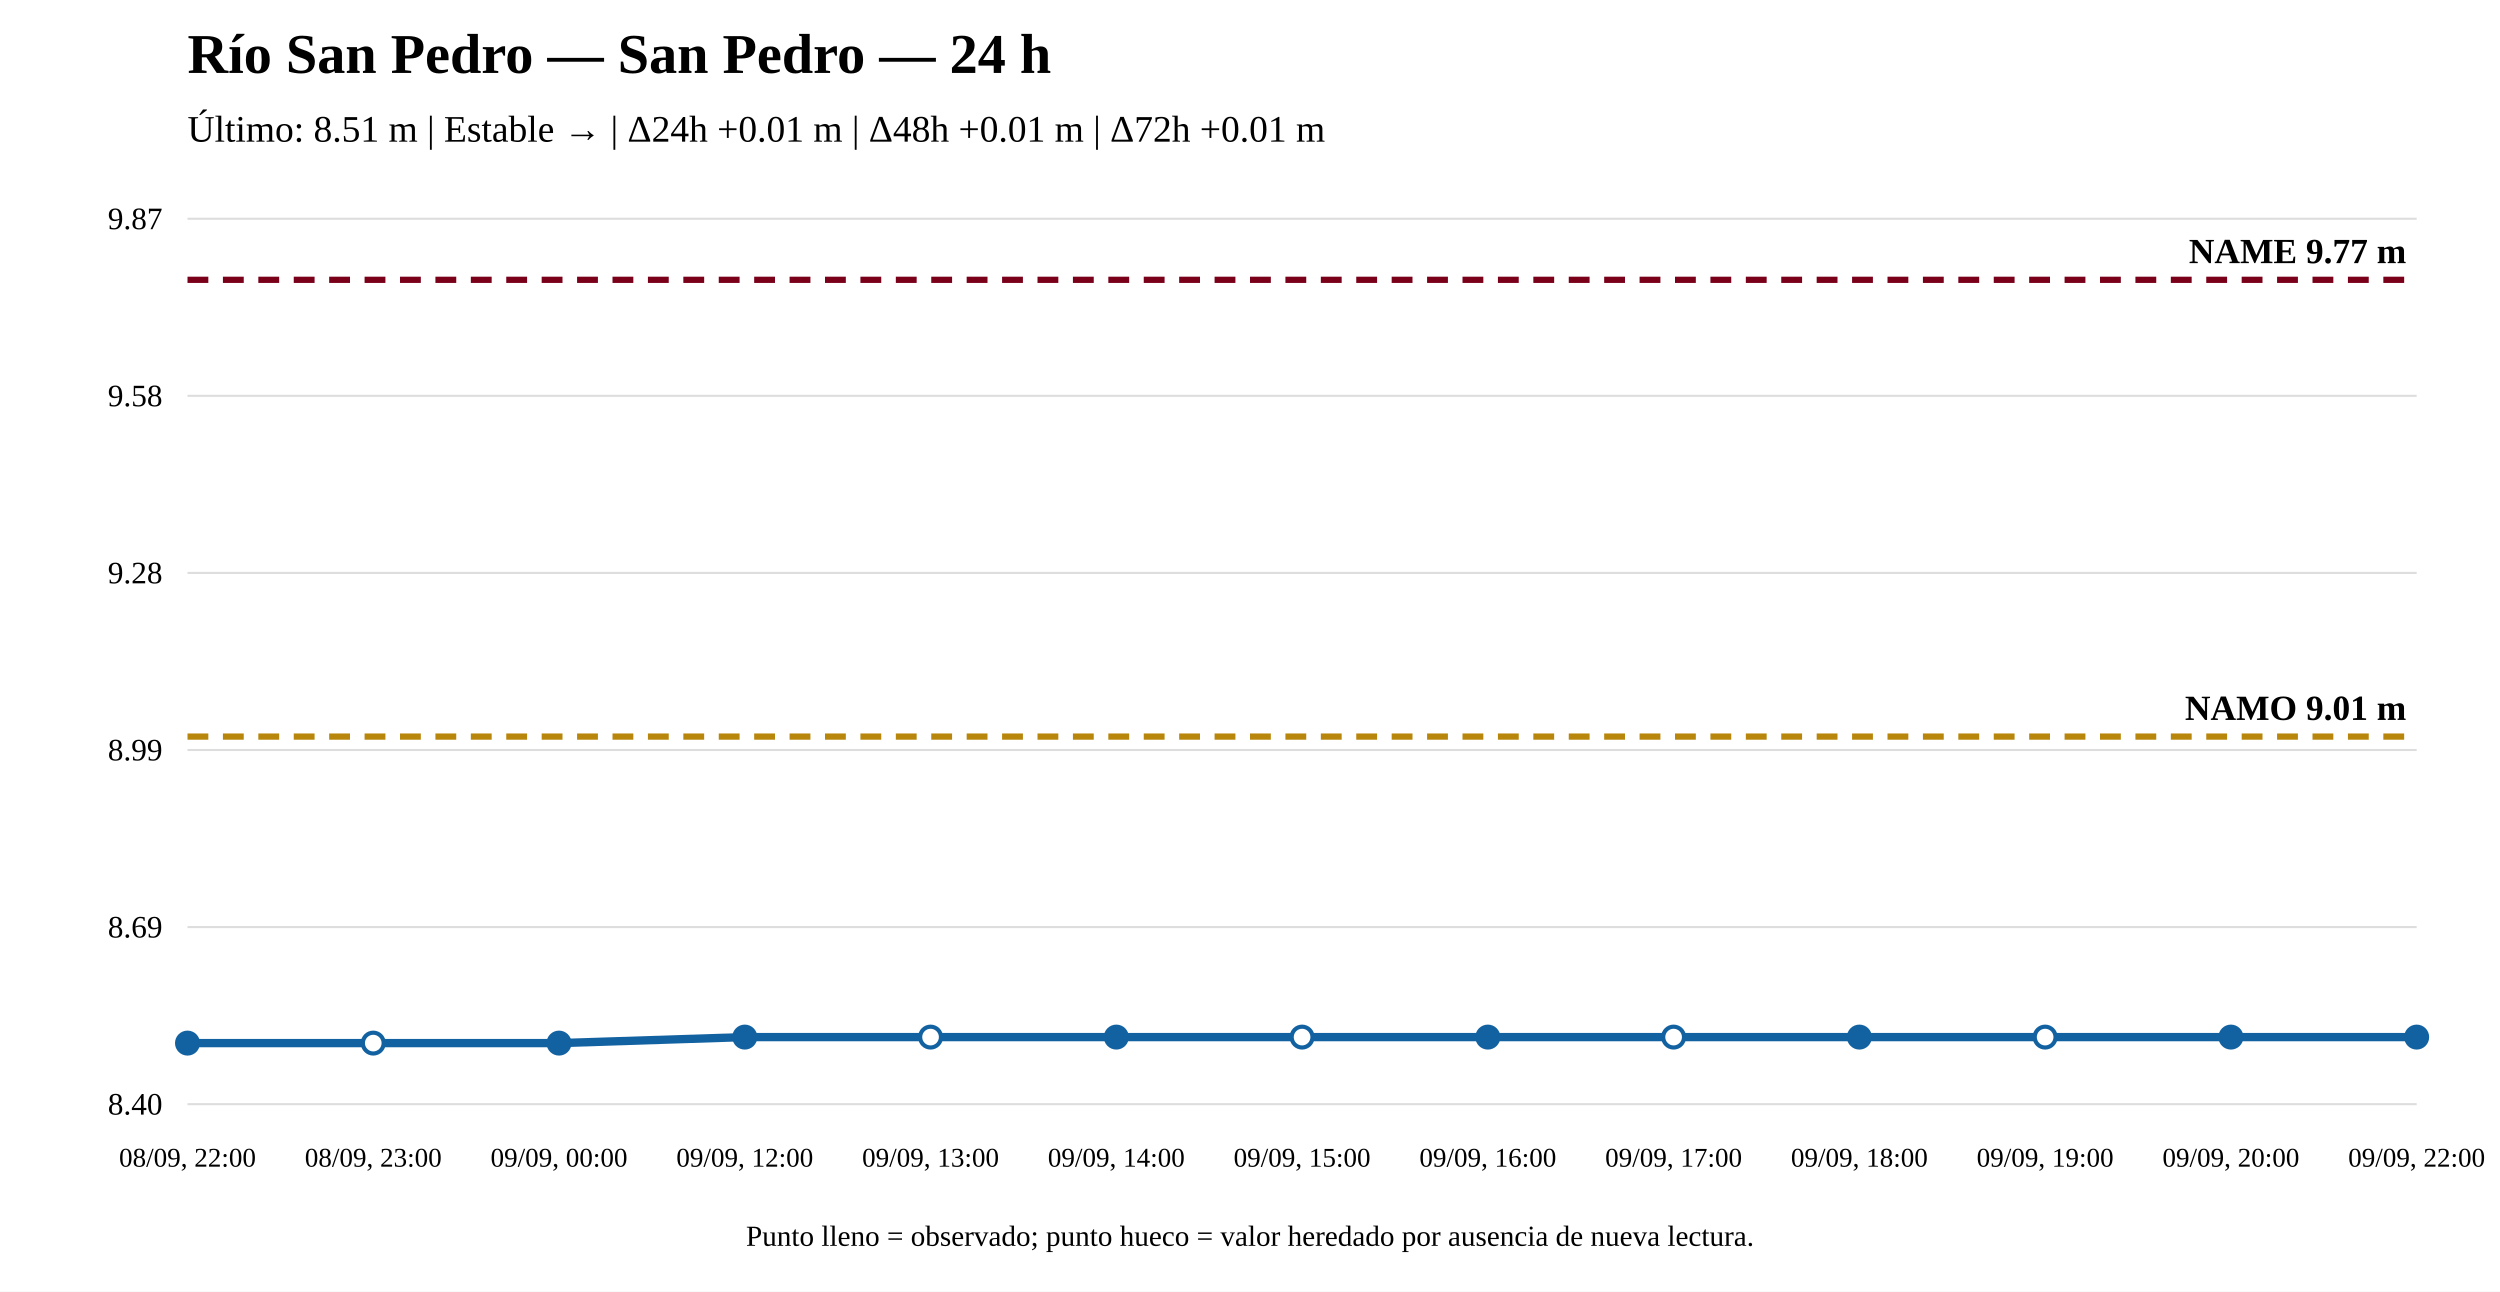
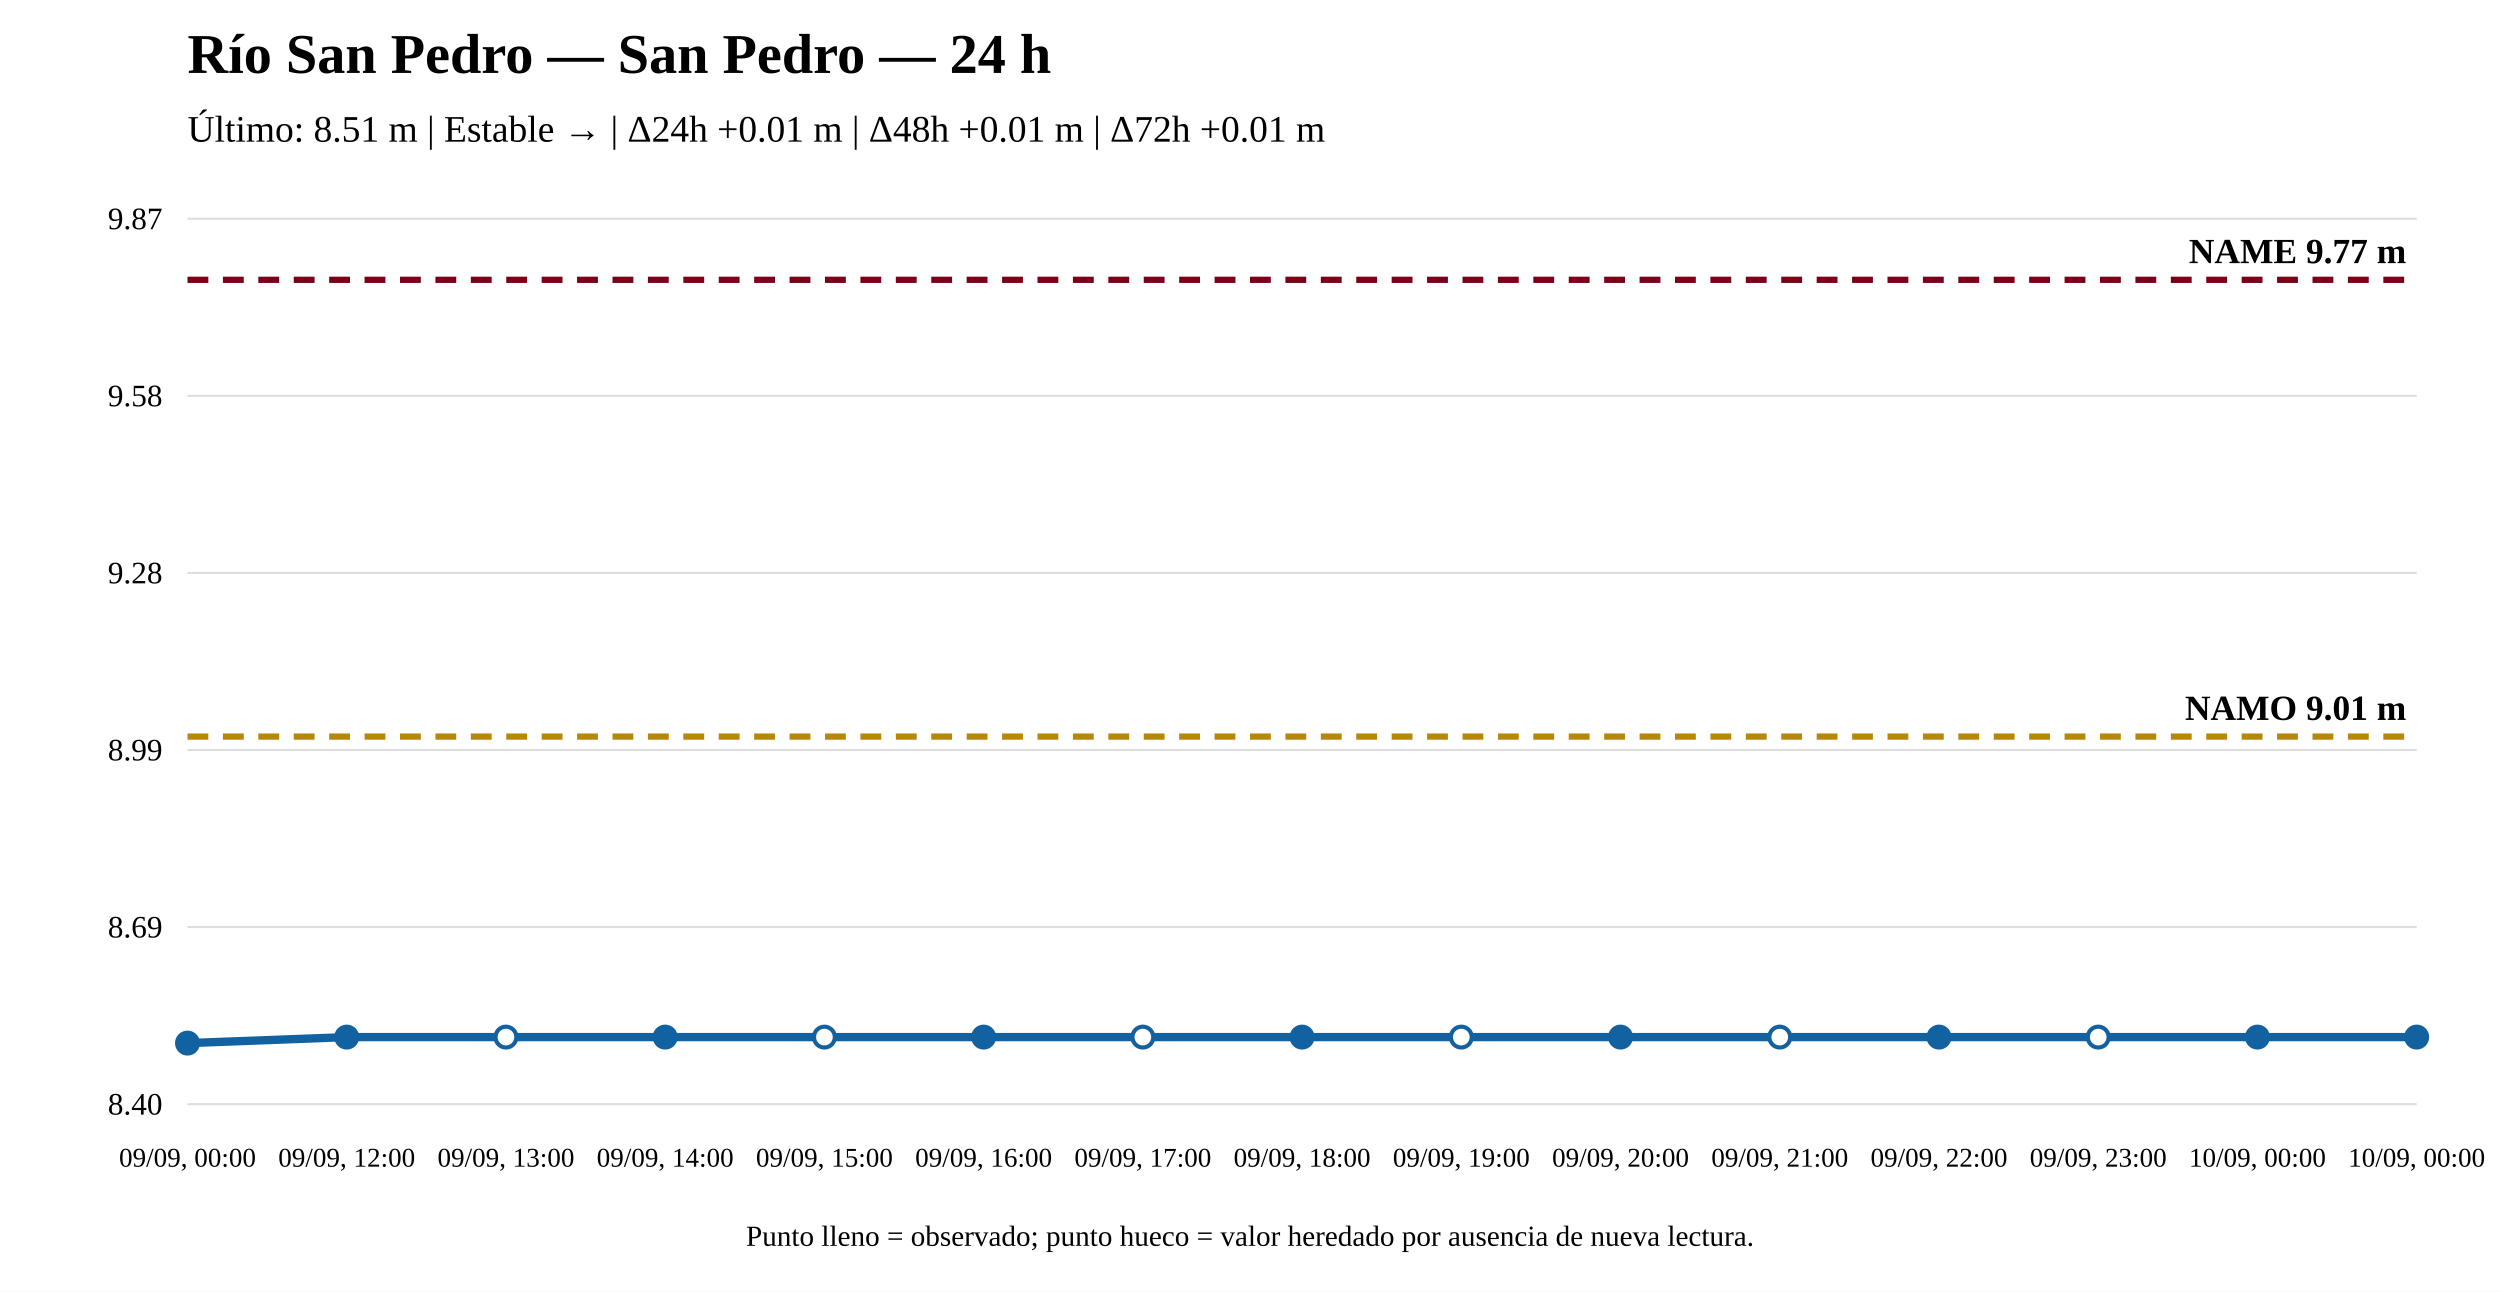
<svg xmlns="http://www.w3.org/2000/svg" width="1200" height="620" viewBox="0 0 1200 620">
  <rect width="100%" height="100%" fill="white" />
  <text x="90" y="35" font-size="27" font-weight="bold">Río San Pedro — San Pedro — 24 h</text>
  <text x="90" y="68" font-size="18">Último: 8.51 m | Estable → | Δ24h +0.01 m | Δ48h +0.01 m | Δ72h +0.01 m</text>
  <line x1="90" y1="530" x2="1160" y2="530" stroke="#ddd" />
  <line x1="90" y1="445" x2="1160" y2="445" stroke="#ddd" />
  <line x1="90" y1="360" x2="1160" y2="360" stroke="#ddd" />
  <line x1="90" y1="275" x2="1160" y2="275" stroke="#ddd" />
  <line x1="90" y1="190" x2="1160" y2="190" stroke="#ddd" />
  <line x1="90" y1="105" x2="1160" y2="105" stroke="#ddd" />
  <text x="78" y="535" text-anchor="end" font-size="15">8.40</text>
  <text x="78" y="450" text-anchor="end" font-size="15">8.69</text>
  <text x="78" y="365" text-anchor="end" font-size="15">8.99</text>
  <text x="78" y="280" text-anchor="end" font-size="15">9.28</text>
  <text x="78" y="195" text-anchor="end" font-size="15">9.58</text>
  <text x="78" y="110" text-anchor="end" font-size="15">9.87</text>
  <line x1="90" y1="353.561" x2="1160" y2="353.561" stroke="#b8860b" stroke-width="3" stroke-dasharray="10 7" />
  <text x="1155" y="345.561" text-anchor="end" font-size="17" font-weight="bold">NAMO 9.01 m</text>
  <line x1="90" y1="134.31" x2="1160" y2="134.31" stroke="#7a0019" stroke-width="3" stroke-dasharray="10 7" />
  <text x="1155" y="126.31" text-anchor="end" font-size="17" font-weight="bold">NAME 9.77 m</text>
-   <polyline fill="none" stroke="#1261a0" stroke-width="4" points="90,500.69 179.167,500.69 268.333,500.69 357.5,497.805 446.667,497.805 535.833,497.805 625,497.805 714.167,497.805 803.333,497.805 892.5,497.805 981.667,497.805 1070.833,497.805 1160,497.805" />
+   <polyline fill="none" stroke="#1261a0" stroke-width="4" points="90,500.69 166.429,497.805 242.857,497.805 319.286,497.805 395.714,497.805 472.143,497.805 548.571,497.805 625,497.805 701.429,497.805 777.857,497.805 854.286,497.805 930.714,497.805 1007.143,497.805 1083.571,497.805 1160,497.805" />
  <circle cx="90" cy="500.69" r="5" fill="#1261a0" stroke="#1261a0" stroke-width="2" />
-   <circle cx="179.167" cy="500.69" r="5" fill="white" stroke="#1261a0" stroke-width="2" />
-   <circle cx="268.333" cy="500.69" r="5" fill="#1261a0" stroke="#1261a0" stroke-width="2" />
-   <circle cx="357.5" cy="497.805" r="5" fill="#1261a0" stroke="#1261a0" stroke-width="2" />
-   <circle cx="446.667" cy="497.805" r="5" fill="white" stroke="#1261a0" stroke-width="2" />
-   <circle cx="535.833" cy="497.805" r="5" fill="#1261a0" stroke="#1261a0" stroke-width="2" />
-   <circle cx="625" cy="497.805" r="5" fill="white" stroke="#1261a0" stroke-width="2" />
-   <circle cx="714.167" cy="497.805" r="5" fill="#1261a0" stroke="#1261a0" stroke-width="2" />
-   <circle cx="803.333" cy="497.805" r="5" fill="white" stroke="#1261a0" stroke-width="2" />
-   <circle cx="892.5" cy="497.805" r="5" fill="#1261a0" stroke="#1261a0" stroke-width="2" />
-   <circle cx="981.667" cy="497.805" r="5" fill="white" stroke="#1261a0" stroke-width="2" />
-   <circle cx="1070.833" cy="497.805" r="5" fill="#1261a0" stroke="#1261a0" stroke-width="2" />
+   <circle cx="166.429" cy="497.805" r="5" fill="#1261a0" stroke="#1261a0" stroke-width="2" />
+   <circle cx="242.857" cy="497.805" r="5" fill="white" stroke="#1261a0" stroke-width="2" />
+   <circle cx="319.286" cy="497.805" r="5" fill="#1261a0" stroke="#1261a0" stroke-width="2" />
+   <circle cx="395.714" cy="497.805" r="5" fill="white" stroke="#1261a0" stroke-width="2" />
+   <circle cx="472.143" cy="497.805" r="5" fill="#1261a0" stroke="#1261a0" stroke-width="2" />
+   <circle cx="548.571" cy="497.805" r="5" fill="white" stroke="#1261a0" stroke-width="2" />
+   <circle cx="625" cy="497.805" r="5" fill="#1261a0" stroke="#1261a0" stroke-width="2" />
+   <circle cx="701.429" cy="497.805" r="5" fill="white" stroke="#1261a0" stroke-width="2" />
+   <circle cx="777.857" cy="497.805" r="5" fill="#1261a0" stroke="#1261a0" stroke-width="2" />
+   <circle cx="854.286" cy="497.805" r="5" fill="white" stroke="#1261a0" stroke-width="2" />
+   <circle cx="930.714" cy="497.805" r="5" fill="#1261a0" stroke="#1261a0" stroke-width="2" />
+   <circle cx="1007.143" cy="497.805" r="5" fill="white" stroke="#1261a0" stroke-width="2" />
+   <circle cx="1083.571" cy="497.805" r="5" fill="#1261a0" stroke="#1261a0" stroke-width="2" />
  <circle cx="1160" cy="497.805" r="5" fill="#1261a0" stroke="#1261a0" stroke-width="2" />
-   <text x="90" y="560" text-anchor="middle" font-size="13">08/09, 22:00</text>
-   <text x="179.167" y="560" text-anchor="middle" font-size="13">08/09, 23:00</text>
-   <text x="268.333" y="560" text-anchor="middle" font-size="13">09/09, 00:00</text>
-   <text x="357.5" y="560" text-anchor="middle" font-size="13">09/09, 12:00</text>
-   <text x="446.667" y="560" text-anchor="middle" font-size="13">09/09, 13:00</text>
-   <text x="535.833" y="560" text-anchor="middle" font-size="13">09/09, 14:00</text>
-   <text x="625" y="560" text-anchor="middle" font-size="13">09/09, 15:00</text>
-   <text x="714.167" y="560" text-anchor="middle" font-size="13">09/09, 16:00</text>
-   <text x="803.333" y="560" text-anchor="middle" font-size="13">09/09, 17:00</text>
-   <text x="892.5" y="560" text-anchor="middle" font-size="13">09/09, 18:00</text>
-   <text x="981.667" y="560" text-anchor="middle" font-size="13">09/09, 19:00</text>
-   <text x="1070.833" y="560" text-anchor="middle" font-size="13">09/09, 20:00</text>
-   <text x="1160" y="560" text-anchor="middle" font-size="13">09/09, 22:00</text>
+   <text x="90" y="560" text-anchor="middle" font-size="13">09/09, 00:00</text>
+   <text x="166.429" y="560" text-anchor="middle" font-size="13">09/09, 12:00</text>
+   <text x="242.857" y="560" text-anchor="middle" font-size="13">09/09, 13:00</text>
+   <text x="319.286" y="560" text-anchor="middle" font-size="13">09/09, 14:00</text>
+   <text x="395.714" y="560" text-anchor="middle" font-size="13">09/09, 15:00</text>
+   <text x="472.143" y="560" text-anchor="middle" font-size="13">09/09, 16:00</text>
+   <text x="548.571" y="560" text-anchor="middle" font-size="13">09/09, 17:00</text>
+   <text x="625" y="560" text-anchor="middle" font-size="13">09/09, 18:00</text>
+   <text x="701.429" y="560" text-anchor="middle" font-size="13">09/09, 19:00</text>
+   <text x="777.857" y="560" text-anchor="middle" font-size="13">09/09, 20:00</text>
+   <text x="854.286" y="560" text-anchor="middle" font-size="13">09/09, 21:00</text>
+   <text x="930.714" y="560" text-anchor="middle" font-size="13">09/09, 22:00</text>
+   <text x="1007.143" y="560" text-anchor="middle" font-size="13">09/09, 23:00</text>
+   <text x="1083.571" y="560" text-anchor="middle" font-size="13">10/09, 00:00</text>
+   <text x="1160" y="560" text-anchor="middle" font-size="13">10/09, 00:00</text>
  <text x="600" y="598" text-anchor="middle" font-size="14">Punto lleno = observado; punto hueco = valor heredado por ausencia de nueva lectura.</text>
</svg>
